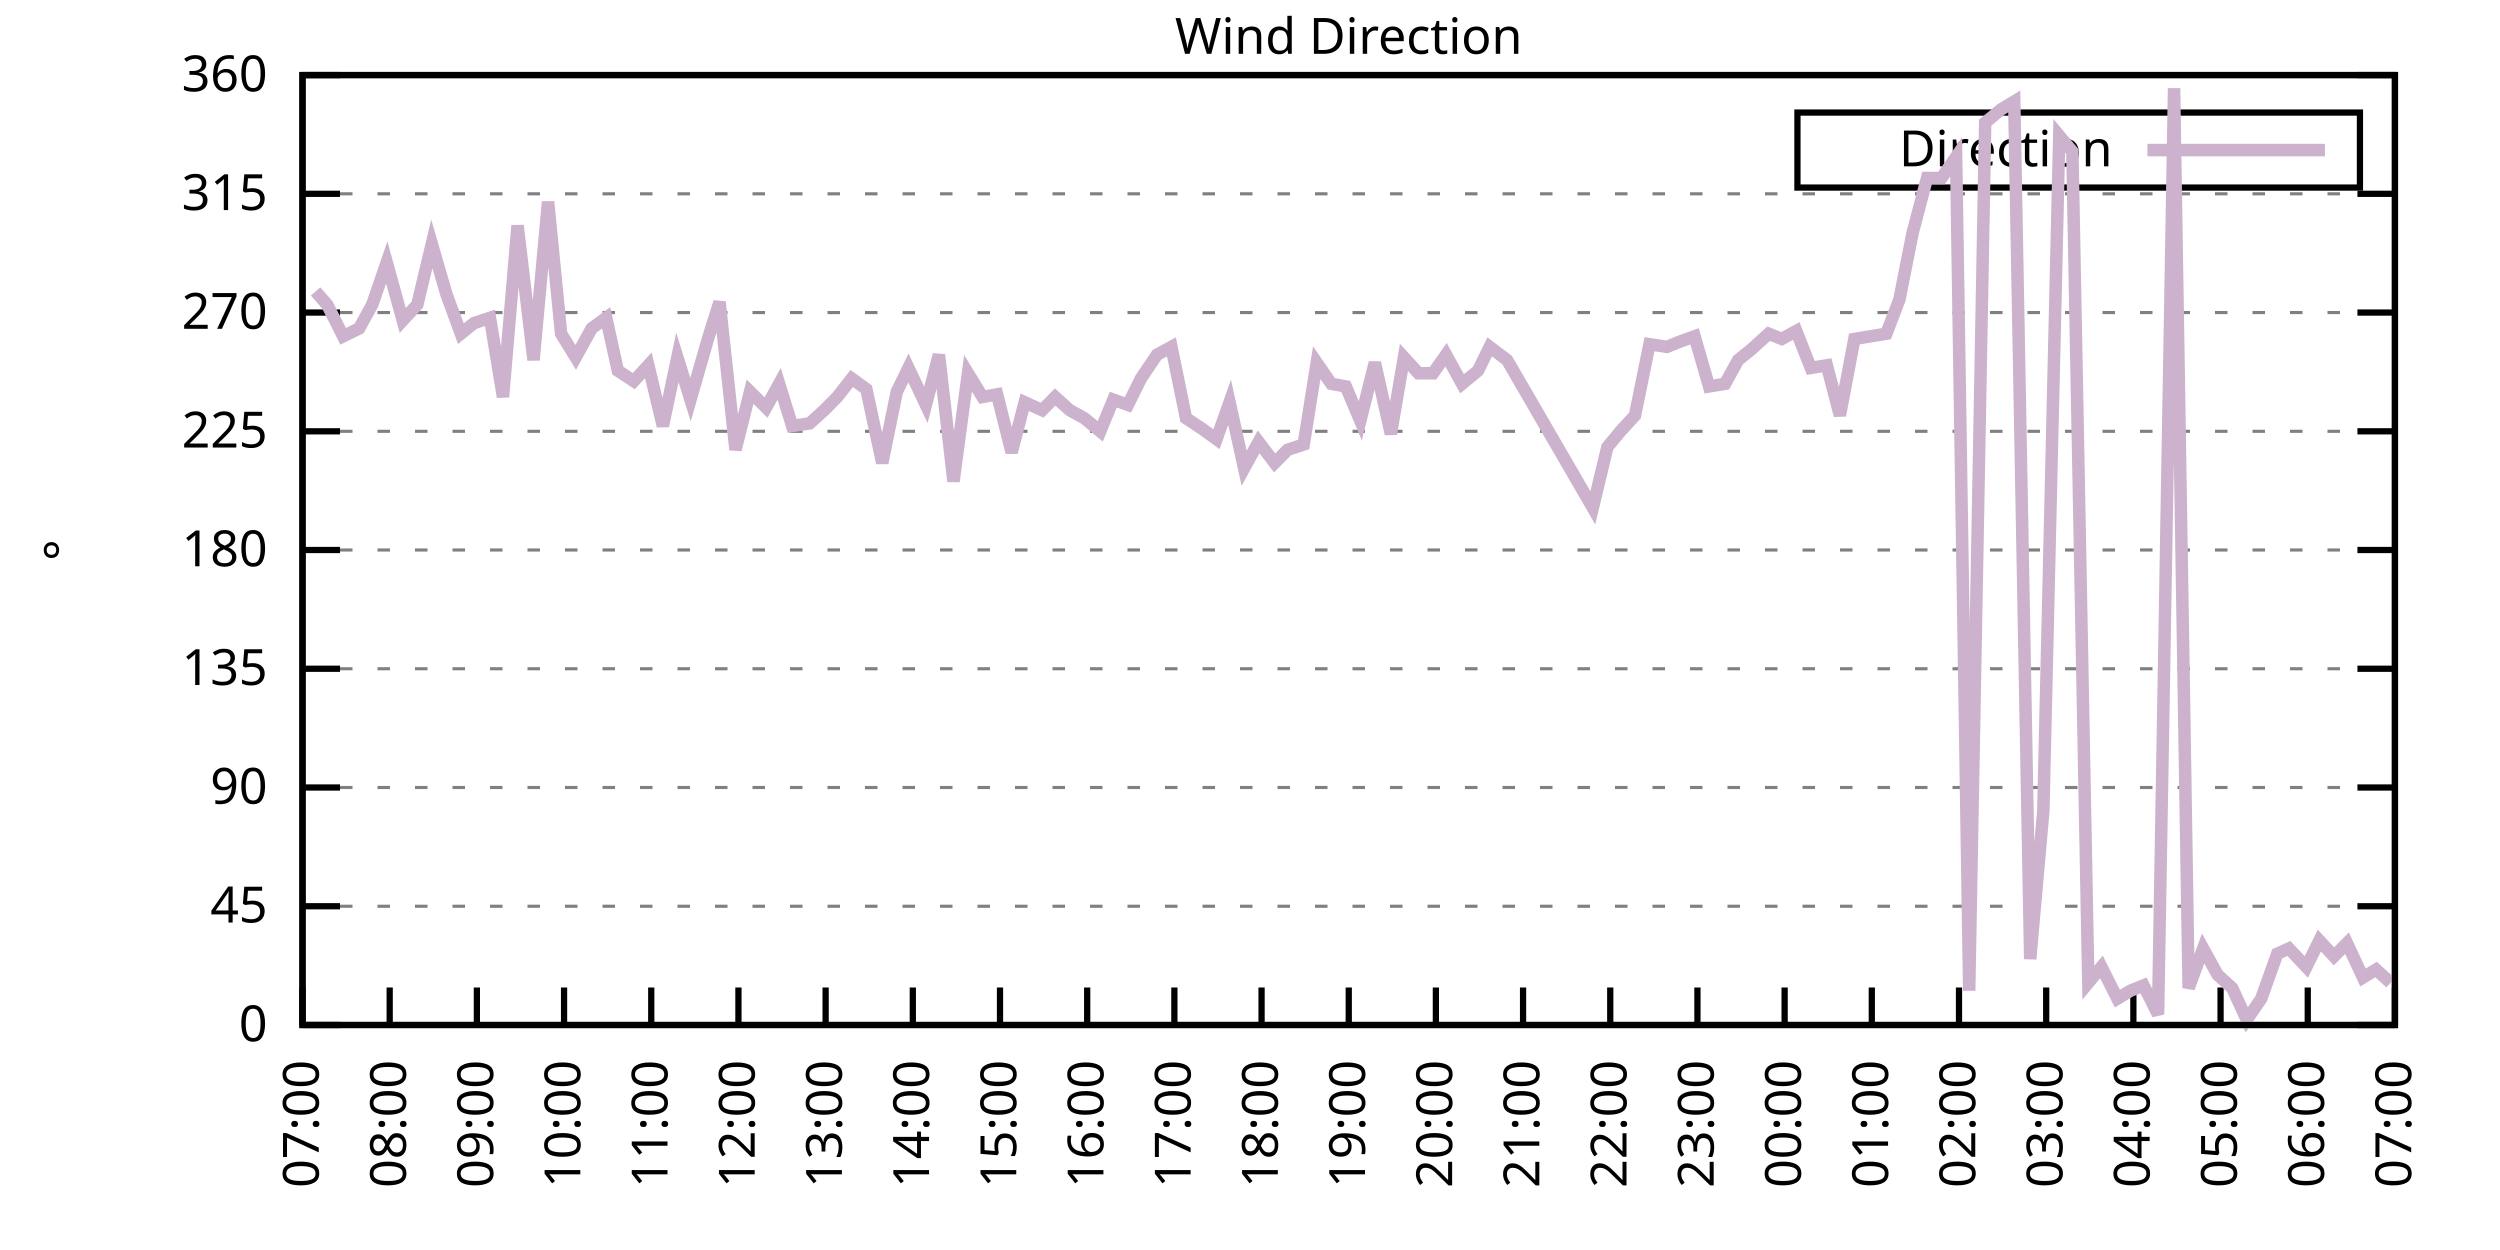
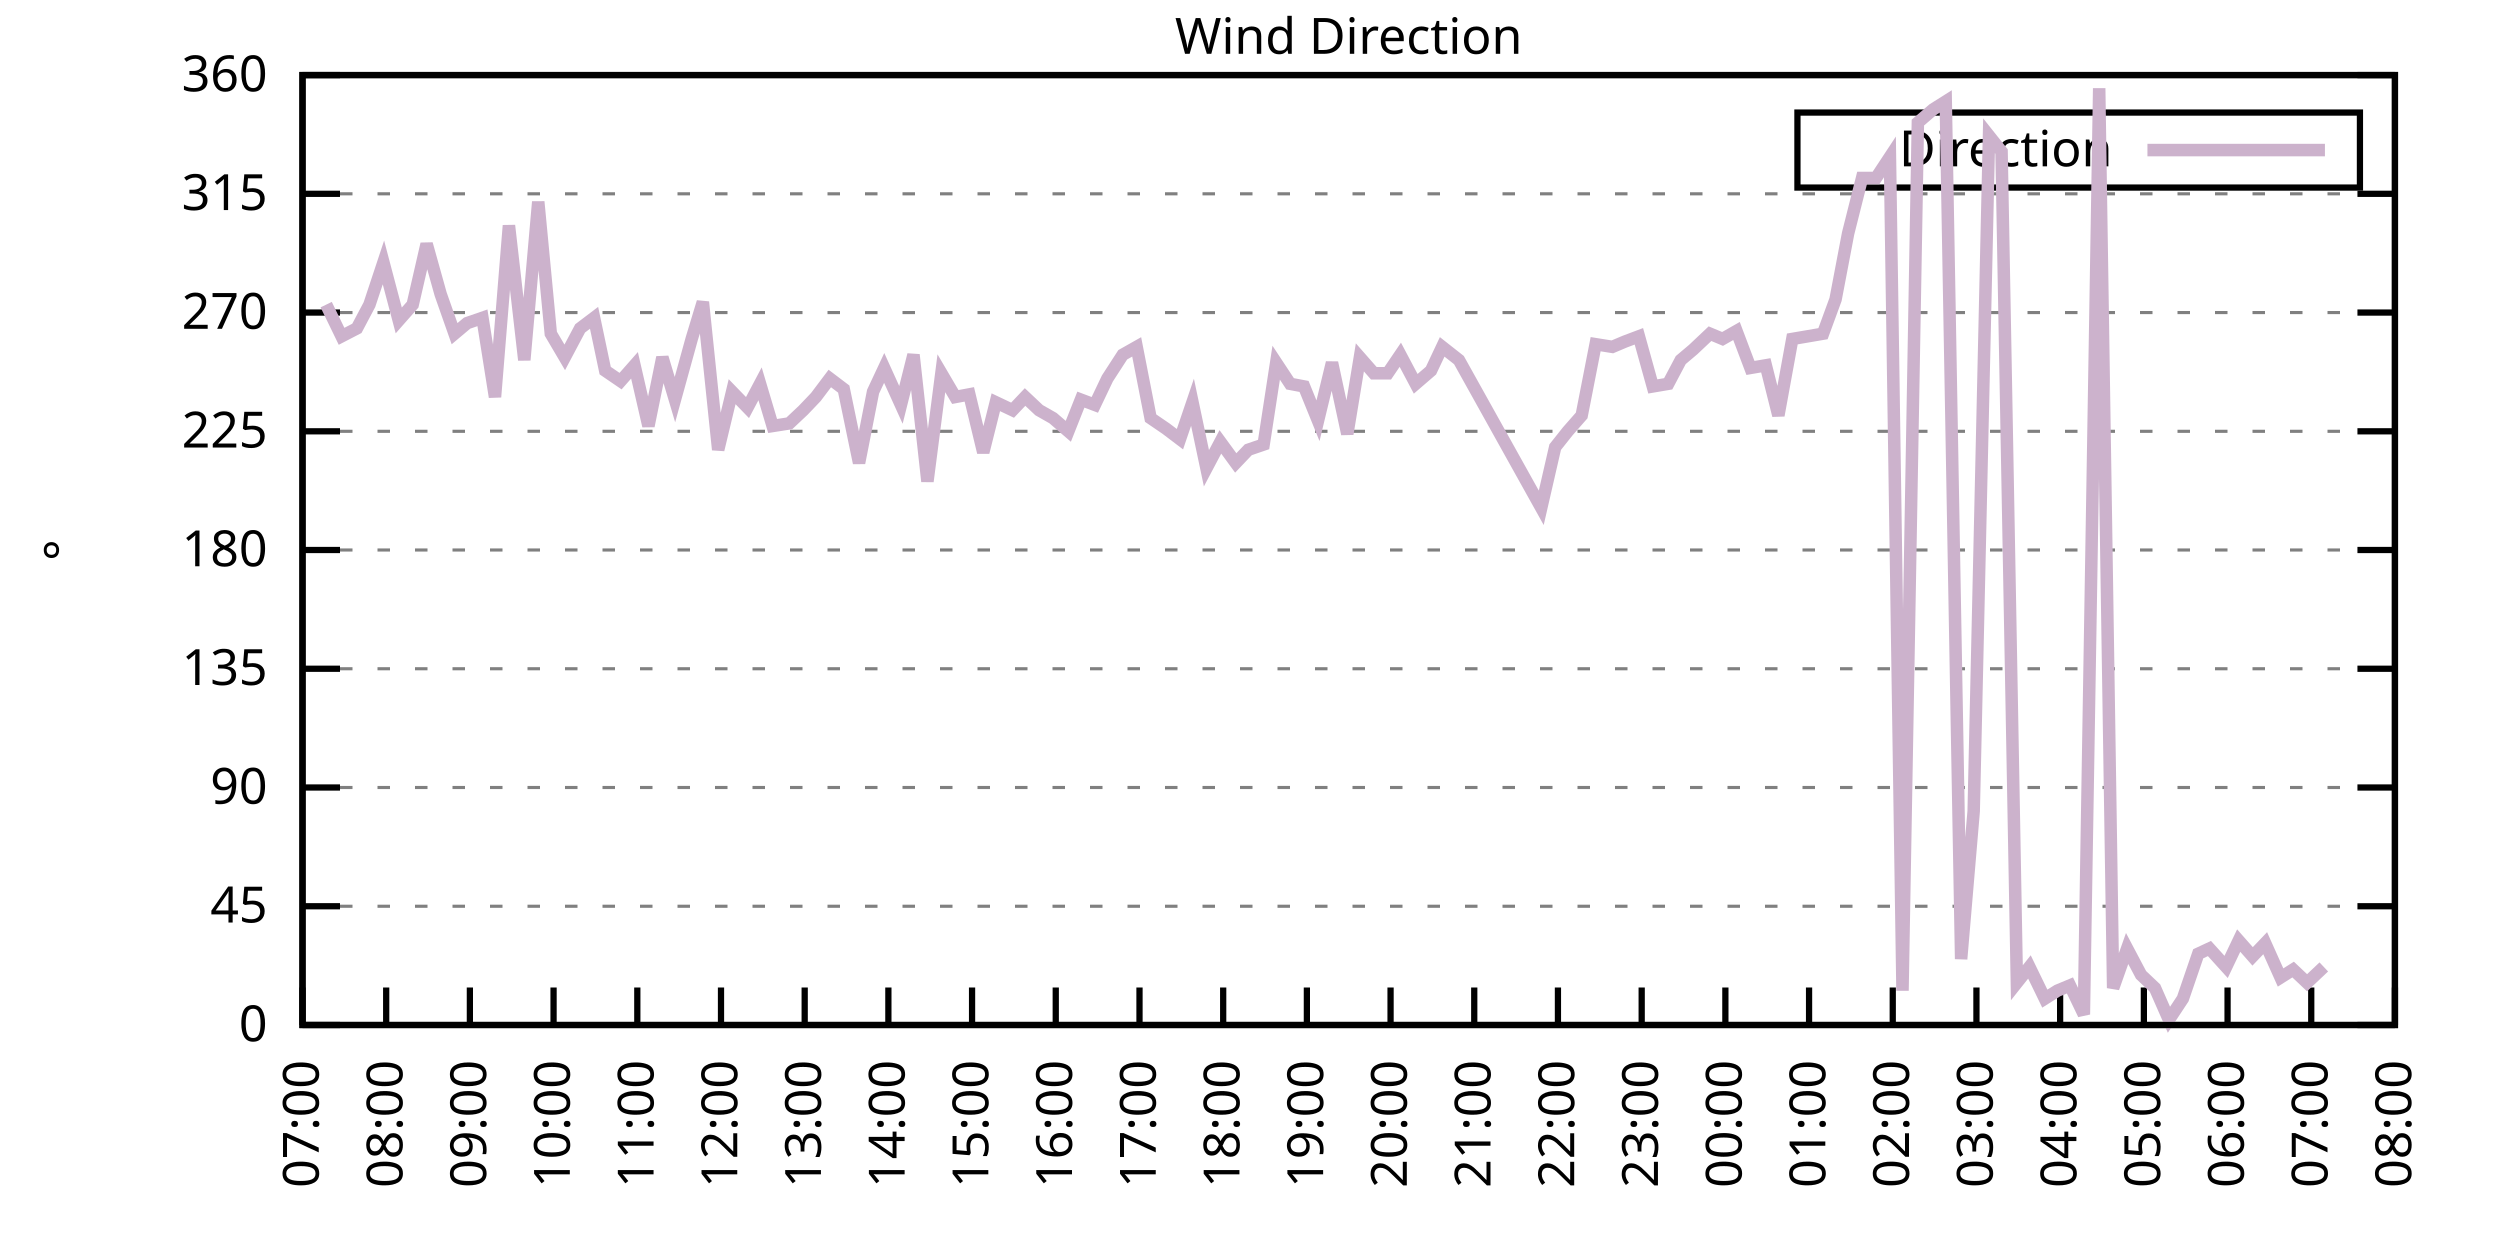
<svg xmlns="http://www.w3.org/2000/svg" xmlns:xlink="http://www.w3.org/1999/xlink" width="400" height="200" viewBox="0 0 400 200">
  <g id="gnuplot_canvas">
    <rect x="0" y="0" width="400" height="200" fill="none" />
    <defs>
      <circle id="gpDot" r="0.5" stroke-width="0.5" stroke="currentColor" />
      <path id="gpPt0" stroke-width="0.333" stroke="currentColor" d="M-1,0 h2 M0,-1 v2" />
      <path id="gpPt1" stroke-width="0.333" stroke="currentColor" d="M-1,-1 L1,1 M1,-1 L-1,1" />
      <path id="gpPt2" stroke-width="0.333" stroke="currentColor" d="M-1,0 L1,0 M0,-1 L0,1 M-1,-1 L1,1 M-1,1 L1,-1" />
      <rect id="gpPt3" stroke-width="0.333" stroke="currentColor" x="-1" y="-1" width="2" height="2" />
      <rect id="gpPt4" stroke-width="0.333" stroke="currentColor" fill="currentColor" x="-1" y="-1" width="2" height="2" />
      <circle id="gpPt5" stroke-width="0.333" stroke="currentColor" cx="0" cy="0" r="1" />
      <use xlink:href="#gpPt5" id="gpPt6" fill="currentColor" stroke="none" />
      <path id="gpPt7" stroke-width="0.333" stroke="currentColor" d="M0,-1.33 L-1.33,0.67 L1.33,0.67 z" />
      <use xlink:href="#gpPt7" id="gpPt8" fill="currentColor" stroke="none" />
      <use xlink:href="#gpPt7" id="gpPt9" stroke="currentColor" transform="rotate(180)" />
      <use xlink:href="#gpPt9" id="gpPt10" fill="currentColor" stroke="none" />
      <use xlink:href="#gpPt3" id="gpPt11" stroke="currentColor" transform="rotate(45)" />
      <use xlink:href="#gpPt11" id="gpPt12" fill="currentColor" stroke="none" />
      <path id="gpPt13" stroke-width="0.333" stroke="currentColor" d="M0,1.330 L1.265,0.411 L0.782,-1.067 L-0.782,-1.076 L-1.265,0.411 z" />
      <use xlink:href="#gpPt13" id="gpPt14" fill="currentColor" stroke="none" />
      <filter id="textbox" filterUnits="objectBoundingBox" x="0" y="0" height="1" width="1">
        <feFlood flood-color="white" flood-opacity="1" result="bgnd" />
        <feComposite in="SourceGraphic" in2="bgnd" operator="atop" />
      </filter>
      <filter id="greybox" filterUnits="objectBoundingBox" x="0" y="0" height="1" width="1">
        <feFlood flood-color="lightgrey" flood-opacity="1" result="grey" />
        <feComposite in="SourceGraphic" in2="grey" operator="atop" />
      </filter>
    </defs>
    <g fill="none" color="white" stroke="currentColor" stroke-width="1.00" stroke-linecap="butt" stroke-linejoin="miter">
</g>
    <g fill="none" color="black" stroke="currentColor" stroke-width="1.00" stroke-linecap="butt" stroke-linejoin="miter">
      <g stroke="none" shape-rendering="crispEdges">
        <polygon fill="rgb(255, 255, 255)" points="48.40,164.00 383.18,164.00 383.18,12.02 48.40,12.02 " />
      </g>
    </g>
    <g fill="none" color="black" stroke="currentColor" stroke-width="1.00" stroke-linecap="butt" stroke-linejoin="miter">
</g>
    <g fill="none" color="black" stroke="black" stroke-width="0.50" stroke-linecap="butt" stroke-linejoin="miter">
</g>
    <g fill="none" color="gray" stroke="currentColor" stroke-width="0.50" stroke-linecap="butt" stroke-linejoin="miter">
      <path stroke="gray" stroke-dasharray="2,4" class="gridline" d="M48.40,164.00 L383.19,164.00  " />
    </g>
    <g fill="none" color="gray" stroke="gray" stroke-width="1.00" stroke-linecap="butt" stroke-linejoin="miter">
</g>
    <g fill="none" color="black" stroke="currentColor" stroke-width="1.00" stroke-linecap="butt" stroke-linejoin="miter">
      <path stroke="black" d="M48.40,164.00 L54.40,164.00 M383.19,164.00 L377.19,164.00  " />
      <g transform="translate(42.80,166.60)" stroke="none" fill="black" font-family="Sans" font-size="8.00" text-anchor="end">
        <text>
          <tspan font-family="Sans"> 0</tspan>
        </text>
      </g>
    </g>
    <g fill="none" color="black" stroke="currentColor" stroke-width="1.00" stroke-linecap="butt" stroke-linejoin="miter">
</g>
    <g fill="none" color="black" stroke="black" stroke-width="0.50" stroke-linecap="butt" stroke-linejoin="miter">
</g>
    <g fill="none" color="gray" stroke="currentColor" stroke-width="0.50" stroke-linecap="butt" stroke-linejoin="miter">
      <path stroke="gray" stroke-dasharray="2,4" class="gridline" d="M48.40,145.00 L383.19,145.00  " />
    </g>
    <g fill="none" color="gray" stroke="gray" stroke-width="1.00" stroke-linecap="butt" stroke-linejoin="miter">
</g>
    <g fill="none" color="black" stroke="currentColor" stroke-width="1.00" stroke-linecap="butt" stroke-linejoin="miter">
      <path stroke="black" d="M48.40,145.00 L54.40,145.00 M383.19,145.00 L377.19,145.00  " />
      <g transform="translate(42.80,147.60)" stroke="none" fill="black" font-family="Sans" font-size="8.00" text-anchor="end">
        <text>
          <tspan font-family="Sans"> 45</tspan>
        </text>
      </g>
    </g>
    <g fill="none" color="black" stroke="currentColor" stroke-width="1.00" stroke-linecap="butt" stroke-linejoin="miter">
</g>
    <g fill="none" color="black" stroke="black" stroke-width="0.50" stroke-linecap="butt" stroke-linejoin="miter">
</g>
    <g fill="none" color="gray" stroke="currentColor" stroke-width="0.50" stroke-linecap="butt" stroke-linejoin="miter">
      <path stroke="gray" stroke-dasharray="2,4" class="gridline" d="M48.40,126.00 L383.19,126.00  " />
    </g>
    <g fill="none" color="gray" stroke="gray" stroke-width="1.00" stroke-linecap="butt" stroke-linejoin="miter">
</g>
    <g fill="none" color="black" stroke="currentColor" stroke-width="1.00" stroke-linecap="butt" stroke-linejoin="miter">
      <path stroke="black" d="M48.40,126.00 L54.40,126.00 M383.19,126.00 L377.19,126.00  " />
      <g transform="translate(42.80,128.60)" stroke="none" fill="black" font-family="Sans" font-size="8.00" text-anchor="end">
        <text>
          <tspan font-family="Sans"> 90</tspan>
        </text>
      </g>
    </g>
    <g fill="none" color="black" stroke="currentColor" stroke-width="1.00" stroke-linecap="butt" stroke-linejoin="miter">
</g>
    <g fill="none" color="black" stroke="black" stroke-width="0.50" stroke-linecap="butt" stroke-linejoin="miter">
</g>
    <g fill="none" color="gray" stroke="currentColor" stroke-width="0.50" stroke-linecap="butt" stroke-linejoin="miter">
      <path stroke="gray" stroke-dasharray="2,4" class="gridline" d="M48.40,107.00 L383.19,107.00  " />
    </g>
    <g fill="none" color="gray" stroke="gray" stroke-width="1.00" stroke-linecap="butt" stroke-linejoin="miter">
</g>
    <g fill="none" color="black" stroke="currentColor" stroke-width="1.00" stroke-linecap="butt" stroke-linejoin="miter">
      <path stroke="black" d="M48.40,107.00 L54.40,107.00 M383.19,107.00 L377.19,107.00  " />
      <g transform="translate(42.80,109.60)" stroke="none" fill="black" font-family="Sans" font-size="8.00" text-anchor="end">
        <text>
          <tspan font-family="Sans"> 135</tspan>
        </text>
      </g>
    </g>
    <g fill="none" color="black" stroke="currentColor" stroke-width="1.00" stroke-linecap="butt" stroke-linejoin="miter">
</g>
    <g fill="none" color="black" stroke="black" stroke-width="0.50" stroke-linecap="butt" stroke-linejoin="miter">
</g>
    <g fill="none" color="gray" stroke="currentColor" stroke-width="0.50" stroke-linecap="butt" stroke-linejoin="miter">
      <path stroke="gray" stroke-dasharray="2,4" class="gridline" d="M48.40,88.00 L383.19,88.00  " />
    </g>
    <g fill="none" color="gray" stroke="gray" stroke-width="1.00" stroke-linecap="butt" stroke-linejoin="miter">
</g>
    <g fill="none" color="black" stroke="currentColor" stroke-width="1.00" stroke-linecap="butt" stroke-linejoin="miter">
      <path stroke="black" d="M48.40,88.00 L54.40,88.00 M383.19,88.00 L377.19,88.00  " />
      <g transform="translate(42.80,90.60)" stroke="none" fill="black" font-family="Sans" font-size="8.00" text-anchor="end">
        <text>
          <tspan font-family="Sans"> 180</tspan>
        </text>
      </g>
    </g>
    <g fill="none" color="black" stroke="currentColor" stroke-width="1.00" stroke-linecap="butt" stroke-linejoin="miter">
</g>
    <g fill="none" color="black" stroke="black" stroke-width="0.50" stroke-linecap="butt" stroke-linejoin="miter">
</g>
    <g fill="none" color="gray" stroke="currentColor" stroke-width="0.50" stroke-linecap="butt" stroke-linejoin="miter">
      <path stroke="gray" stroke-dasharray="2,4" class="gridline" d="M48.40,69.01 L383.19,69.01  " />
    </g>
    <g fill="none" color="gray" stroke="gray" stroke-width="1.00" stroke-linecap="butt" stroke-linejoin="miter">
</g>
    <g fill="none" color="black" stroke="currentColor" stroke-width="1.00" stroke-linecap="butt" stroke-linejoin="miter">
      <path stroke="black" d="M48.40,69.01 L54.40,69.01 M383.19,69.01 L377.19,69.01  " />
      <g transform="translate(42.80,71.61)" stroke="none" fill="black" font-family="Sans" font-size="8.00" text-anchor="end">
        <text>
          <tspan font-family="Sans"> 225</tspan>
        </text>
      </g>
    </g>
    <g fill="none" color="black" stroke="currentColor" stroke-width="1.00" stroke-linecap="butt" stroke-linejoin="miter">
</g>
    <g fill="none" color="black" stroke="black" stroke-width="0.50" stroke-linecap="butt" stroke-linejoin="miter">
</g>
    <g fill="none" color="gray" stroke="currentColor" stroke-width="0.50" stroke-linecap="butt" stroke-linejoin="miter">
      <path stroke="gray" stroke-dasharray="2,4" class="gridline" d="M48.40,50.01 L383.19,50.01  " />
    </g>
    <g fill="none" color="gray" stroke="gray" stroke-width="1.00" stroke-linecap="butt" stroke-linejoin="miter">
</g>
    <g fill="none" color="black" stroke="currentColor" stroke-width="1.00" stroke-linecap="butt" stroke-linejoin="miter">
      <path stroke="black" d="M48.40,50.01 L54.40,50.01 M383.19,50.01 L377.19,50.01  " />
      <g transform="translate(42.80,52.61)" stroke="none" fill="black" font-family="Sans" font-size="8.00" text-anchor="end">
        <text>
          <tspan font-family="Sans"> 270</tspan>
        </text>
      </g>
    </g>
    <g fill="none" color="black" stroke="currentColor" stroke-width="1.00" stroke-linecap="butt" stroke-linejoin="miter">
</g>
    <g fill="none" color="black" stroke="black" stroke-width="0.50" stroke-linecap="butt" stroke-linejoin="miter">
</g>
    <g fill="none" color="gray" stroke="currentColor" stroke-width="0.50" stroke-linecap="butt" stroke-linejoin="miter">
      <path stroke="gray" stroke-dasharray="2,4" class="gridline" d="M48.40,31.01 L383.19,31.01  " />
    </g>
    <g fill="none" color="gray" stroke="gray" stroke-width="1.00" stroke-linecap="butt" stroke-linejoin="miter">
</g>
    <g fill="none" color="black" stroke="currentColor" stroke-width="1.00" stroke-linecap="butt" stroke-linejoin="miter">
      <path stroke="black" d="M48.40,31.01 L54.40,31.01 M383.19,31.01 L377.19,31.01  " />
      <g transform="translate(42.80,33.61)" stroke="none" fill="black" font-family="Sans" font-size="8.00" text-anchor="end">
        <text>
          <tspan font-family="Sans"> 315</tspan>
        </text>
      </g>
    </g>
    <g fill="none" color="black" stroke="currentColor" stroke-width="1.00" stroke-linecap="butt" stroke-linejoin="miter">
</g>
    <g fill="none" color="black" stroke="black" stroke-width="0.50" stroke-linecap="butt" stroke-linejoin="miter">
</g>
    <g fill="none" color="gray" stroke="currentColor" stroke-width="0.50" stroke-linecap="butt" stroke-linejoin="miter">
      <path stroke="gray" stroke-dasharray="2,4" class="gridline" d="M48.40,12.01 L383.19,12.01  " />
    </g>
    <g fill="none" color="gray" stroke="gray" stroke-width="1.00" stroke-linecap="butt" stroke-linejoin="miter">
</g>
    <g fill="none" color="black" stroke="currentColor" stroke-width="1.00" stroke-linecap="butt" stroke-linejoin="miter">
      <path stroke="black" d="M48.40,12.01 L54.40,12.01 M383.19,12.01 L377.19,12.01  " />
      <g transform="translate(42.80,14.61)" stroke="none" fill="black" font-family="Sans" font-size="8.00" text-anchor="end">
        <text>
          <tspan font-family="Sans"> 360</tspan>
        </text>
      </g>
    </g>
    <g fill="none" color="black" stroke="currentColor" stroke-width="1.00" stroke-linecap="butt" stroke-linejoin="miter">
      <path stroke="black" d="M48.40,164.00 L48.40,158.00  " />
      <g transform="translate(51.00,169.60) rotate(270.00)" stroke="none" fill="black" font-family="Sans" font-size="8.00" text-anchor="end">
        <text>
          <tspan font-family="Sans">07:00</tspan>
        </text>
      </g>
    </g>
    <g fill="none" color="black" stroke="currentColor" stroke-width="1.00" stroke-linecap="butt" stroke-linejoin="miter">
-       <path stroke="black" d="M62.35,164.00 L62.35,158.00  " />
-       <g transform="translate(64.95,169.60) rotate(270.00)" stroke="none" fill="black" font-family="Sans" font-size="8.00" text-anchor="end">
+       <path stroke="black" d="M61.79,164.00 L61.79,158.00  " />
+       <g transform="translate(64.39,169.60) rotate(270.00)" stroke="none" fill="black" font-family="Sans" font-size="8.00" text-anchor="end">
        <text>
          <tspan font-family="Sans">08:00</tspan>
        </text>
      </g>
    </g>
    <g fill="none" color="black" stroke="currentColor" stroke-width="1.00" stroke-linecap="butt" stroke-linejoin="miter">
-       <path stroke="black" d="M76.30,164.00 L76.30,158.00  " />
-       <g transform="translate(78.90,169.60) rotate(270.00)" stroke="none" fill="black" font-family="Sans" font-size="8.00" text-anchor="end">
+       <path stroke="black" d="M75.18,164.00 L75.18,158.00  " />
+       <g transform="translate(77.78,169.60) rotate(270.00)" stroke="none" fill="black" font-family="Sans" font-size="8.00" text-anchor="end">
        <text>
          <tspan font-family="Sans">09:00</tspan>
        </text>
      </g>
    </g>
    <g fill="none" color="black" stroke="currentColor" stroke-width="1.00" stroke-linecap="butt" stroke-linejoin="miter">
-       <path stroke="black" d="M90.25,164.00 L90.25,158.00  " />
-       <g transform="translate(92.85,169.60) rotate(270.00)" stroke="none" fill="black" font-family="Sans" font-size="8.00" text-anchor="end">
+       <path stroke="black" d="M88.57,164.00 L88.57,158.00  " />
+       <g transform="translate(91.17,169.60) rotate(270.00)" stroke="none" fill="black" font-family="Sans" font-size="8.00" text-anchor="end">
        <text>
          <tspan font-family="Sans">10:00</tspan>
        </text>
      </g>
    </g>
    <g fill="none" color="black" stroke="currentColor" stroke-width="1.00" stroke-linecap="butt" stroke-linejoin="miter">
-       <path stroke="black" d="M104.20,164.00 L104.20,158.00  " />
-       <g transform="translate(106.80,169.60) rotate(270.00)" stroke="none" fill="black" font-family="Sans" font-size="8.00" text-anchor="end">
+       <path stroke="black" d="M101.97,164.00 L101.97,158.00  " />
+       <g transform="translate(104.57,169.60) rotate(270.00)" stroke="none" fill="black" font-family="Sans" font-size="8.00" text-anchor="end">
        <text>
          <tspan font-family="Sans">11:00</tspan>
        </text>
      </g>
    </g>
    <g fill="none" color="black" stroke="currentColor" stroke-width="1.00" stroke-linecap="butt" stroke-linejoin="miter">
-       <path stroke="black" d="M118.15,164.00 L118.15,158.00  " />
-       <g transform="translate(120.75,169.60) rotate(270.00)" stroke="none" fill="black" font-family="Sans" font-size="8.00" text-anchor="end">
+       <path stroke="black" d="M115.36,164.00 L115.36,158.00  " />
+       <g transform="translate(117.96,169.60) rotate(270.00)" stroke="none" fill="black" font-family="Sans" font-size="8.00" text-anchor="end">
        <text>
          <tspan font-family="Sans">12:00</tspan>
        </text>
      </g>
    </g>
    <g fill="none" color="black" stroke="currentColor" stroke-width="1.00" stroke-linecap="butt" stroke-linejoin="miter">
-       <path stroke="black" d="M132.10,164.00 L132.10,158.00  " />
-       <g transform="translate(134.70,169.60) rotate(270.00)" stroke="none" fill="black" font-family="Sans" font-size="8.00" text-anchor="end">
+       <path stroke="black" d="M128.75,164.00 L128.75,158.00  " />
+       <g transform="translate(131.35,169.60) rotate(270.00)" stroke="none" fill="black" font-family="Sans" font-size="8.00" text-anchor="end">
        <text>
          <tspan font-family="Sans">13:00</tspan>
        </text>
      </g>
    </g>
    <g fill="none" color="black" stroke="currentColor" stroke-width="1.00" stroke-linecap="butt" stroke-linejoin="miter">
-       <path stroke="black" d="M146.05,164.00 L146.05,158.00  " />
-       <g transform="translate(148.65,169.60) rotate(270.00)" stroke="none" fill="black" font-family="Sans" font-size="8.00" text-anchor="end">
+       <path stroke="black" d="M142.14,164.00 L142.14,158.00  " />
+       <g transform="translate(144.74,169.60) rotate(270.00)" stroke="none" fill="black" font-family="Sans" font-size="8.00" text-anchor="end">
        <text>
          <tspan font-family="Sans">14:00</tspan>
        </text>
      </g>
    </g>
    <g fill="none" color="black" stroke="currentColor" stroke-width="1.00" stroke-linecap="butt" stroke-linejoin="miter">
-       <path stroke="black" d="M160.00,164.00 L160.00,158.00  " />
-       <g transform="translate(162.60,169.60) rotate(270.00)" stroke="none" fill="black" font-family="Sans" font-size="8.00" text-anchor="end">
+       <path stroke="black" d="M155.53,164.00 L155.53,158.00  " />
+       <g transform="translate(158.13,169.60) rotate(270.00)" stroke="none" fill="black" font-family="Sans" font-size="8.00" text-anchor="end">
        <text>
          <tspan font-family="Sans">15:00</tspan>
        </text>
      </g>
    </g>
    <g fill="none" color="black" stroke="currentColor" stroke-width="1.00" stroke-linecap="butt" stroke-linejoin="miter">
-       <path stroke="black" d="M173.95,164.00 L173.95,158.00  " />
-       <g transform="translate(176.55,169.60) rotate(270.00)" stroke="none" fill="black" font-family="Sans" font-size="8.00" text-anchor="end">
+       <path stroke="black" d="M168.92,164.00 L168.92,158.00  " />
+       <g transform="translate(171.52,169.60) rotate(270.00)" stroke="none" fill="black" font-family="Sans" font-size="8.00" text-anchor="end">
        <text>
          <tspan font-family="Sans">16:00</tspan>
        </text>
      </g>
    </g>
    <g fill="none" color="black" stroke="currentColor" stroke-width="1.00" stroke-linecap="butt" stroke-linejoin="miter">
-       <path stroke="black" d="M187.90,164.00 L187.90,158.00  " />
-       <g transform="translate(190.50,169.60) rotate(270.00)" stroke="none" fill="black" font-family="Sans" font-size="8.00" text-anchor="end">
+       <path stroke="black" d="M182.32,164.00 L182.32,158.00  " />
+       <g transform="translate(184.92,169.60) rotate(270.00)" stroke="none" fill="black" font-family="Sans" font-size="8.00" text-anchor="end">
        <text>
          <tspan font-family="Sans">17:00</tspan>
        </text>
      </g>
    </g>
    <g fill="none" color="black" stroke="currentColor" stroke-width="1.00" stroke-linecap="butt" stroke-linejoin="miter">
-       <path stroke="black" d="M201.85,164.00 L201.85,158.00  " />
-       <g transform="translate(204.45,169.60) rotate(270.00)" stroke="none" fill="black" font-family="Sans" font-size="8.00" text-anchor="end">
+       <path stroke="black" d="M195.71,164.00 L195.71,158.00  " />
+       <g transform="translate(198.31,169.60) rotate(270.00)" stroke="none" fill="black" font-family="Sans" font-size="8.00" text-anchor="end">
        <text>
          <tspan font-family="Sans">18:00</tspan>
        </text>
      </g>
    </g>
    <g fill="none" color="black" stroke="currentColor" stroke-width="1.00" stroke-linecap="butt" stroke-linejoin="miter">
-       <path stroke="black" d="M215.80,164.00 L215.80,158.00  " />
-       <g transform="translate(218.40,169.60) rotate(270.00)" stroke="none" fill="black" font-family="Sans" font-size="8.00" text-anchor="end">
+       <path stroke="black" d="M209.10,164.00 L209.10,158.00  " />
+       <g transform="translate(211.70,169.60) rotate(270.00)" stroke="none" fill="black" font-family="Sans" font-size="8.00" text-anchor="end">
        <text>
          <tspan font-family="Sans">19:00</tspan>
        </text>
      </g>
    </g>
    <g fill="none" color="black" stroke="currentColor" stroke-width="1.00" stroke-linecap="butt" stroke-linejoin="miter">
-       <path stroke="black" d="M229.74,164.00 L229.74,158.00  " />
-       <g transform="translate(232.34,169.60) rotate(270.00)" stroke="none" fill="black" font-family="Sans" font-size="8.00" text-anchor="end">
+       <path stroke="black" d="M222.49,164.00 L222.49,158.00  " />
+       <g transform="translate(225.09,169.60) rotate(270.00)" stroke="none" fill="black" font-family="Sans" font-size="8.00" text-anchor="end">
        <text>
          <tspan font-family="Sans">20:00</tspan>
        </text>
      </g>
    </g>
    <g fill="none" color="black" stroke="currentColor" stroke-width="1.00" stroke-linecap="butt" stroke-linejoin="miter">
-       <path stroke="black" d="M243.69,164.00 L243.69,158.00  " />
-       <g transform="translate(246.29,169.60) rotate(270.00)" stroke="none" fill="black" font-family="Sans" font-size="8.00" text-anchor="end">
+       <path stroke="black" d="M235.88,164.00 L235.88,158.00  " />
+       <g transform="translate(238.48,169.60) rotate(270.00)" stroke="none" fill="black" font-family="Sans" font-size="8.00" text-anchor="end">
        <text>
          <tspan font-family="Sans">21:00</tspan>
        </text>
      </g>
    </g>
    <g fill="none" color="black" stroke="currentColor" stroke-width="1.00" stroke-linecap="butt" stroke-linejoin="miter">
-       <path stroke="black" d="M257.64,164.00 L257.64,158.00  " />
-       <g transform="translate(260.24,169.60) rotate(270.00)" stroke="none" fill="black" font-family="Sans" font-size="8.00" text-anchor="end">
+       <path stroke="black" d="M249.27,164.00 L249.27,158.00  " />
+       <g transform="translate(251.87,169.60) rotate(270.00)" stroke="none" fill="black" font-family="Sans" font-size="8.00" text-anchor="end">
        <text>
          <tspan font-family="Sans">22:00</tspan>
        </text>
      </g>
    </g>
    <g fill="none" color="black" stroke="currentColor" stroke-width="1.00" stroke-linecap="butt" stroke-linejoin="miter">
-       <path stroke="black" d="M271.59,164.00 L271.59,158.00  " />
-       <g transform="translate(274.19,169.60) rotate(270.00)" stroke="none" fill="black" font-family="Sans" font-size="8.00" text-anchor="end">
+       <path stroke="black" d="M262.67,164.00 L262.67,158.00  " />
+       <g transform="translate(265.27,169.60) rotate(270.00)" stroke="none" fill="black" font-family="Sans" font-size="8.00" text-anchor="end">
        <text>
          <tspan font-family="Sans">23:00</tspan>
        </text>
      </g>
    </g>
    <g fill="none" color="black" stroke="currentColor" stroke-width="1.00" stroke-linecap="butt" stroke-linejoin="miter">
-       <path stroke="black" d="M285.54,164.00 L285.54,158.00  " />
-       <g transform="translate(288.14,169.60) rotate(270.00)" stroke="none" fill="black" font-family="Sans" font-size="8.00" text-anchor="end">
+       <path stroke="black" d="M276.06,164.00 L276.06,158.00  " />
+       <g transform="translate(278.66,169.60) rotate(270.00)" stroke="none" fill="black" font-family="Sans" font-size="8.00" text-anchor="end">
        <text>
          <tspan font-family="Sans">00:00</tspan>
        </text>
      </g>
    </g>
    <g fill="none" color="black" stroke="currentColor" stroke-width="1.00" stroke-linecap="butt" stroke-linejoin="miter">
-       <path stroke="black" d="M299.49,164.00 L299.49,158.00  " />
-       <g transform="translate(302.09,169.60) rotate(270.00)" stroke="none" fill="black" font-family="Sans" font-size="8.00" text-anchor="end">
+       <path stroke="black" d="M289.45,164.00 L289.45,158.00  " />
+       <g transform="translate(292.05,169.60) rotate(270.00)" stroke="none" fill="black" font-family="Sans" font-size="8.00" text-anchor="end">
        <text>
          <tspan font-family="Sans">01:00</tspan>
        </text>
      </g>
    </g>
    <g fill="none" color="black" stroke="currentColor" stroke-width="1.00" stroke-linecap="butt" stroke-linejoin="miter">
-       <path stroke="black" d="M313.44,164.00 L313.44,158.00  " />
-       <g transform="translate(316.04,169.60) rotate(270.00)" stroke="none" fill="black" font-family="Sans" font-size="8.00" text-anchor="end">
+       <path stroke="black" d="M302.84,164.00 L302.84,158.00  " />
+       <g transform="translate(305.44,169.60) rotate(270.00)" stroke="none" fill="black" font-family="Sans" font-size="8.00" text-anchor="end">
        <text>
          <tspan font-family="Sans">02:00</tspan>
        </text>
      </g>
    </g>
    <g fill="none" color="black" stroke="currentColor" stroke-width="1.00" stroke-linecap="butt" stroke-linejoin="miter">
-       <path stroke="black" d="M327.39,164.00 L327.39,158.00  " />
-       <g transform="translate(329.99,169.60) rotate(270.00)" stroke="none" fill="black" font-family="Sans" font-size="8.00" text-anchor="end">
+       <path stroke="black" d="M316.23,164.00 L316.23,158.00  " />
+       <g transform="translate(318.83,169.60) rotate(270.00)" stroke="none" fill="black" font-family="Sans" font-size="8.00" text-anchor="end">
        <text>
          <tspan font-family="Sans">03:00</tspan>
        </text>
      </g>
    </g>
    <g fill="none" color="black" stroke="currentColor" stroke-width="1.00" stroke-linecap="butt" stroke-linejoin="miter">
-       <path stroke="black" d="M341.34,164.00 L341.34,158.00  " />
-       <g transform="translate(343.94,169.60) rotate(270.00)" stroke="none" fill="black" font-family="Sans" font-size="8.00" text-anchor="end">
+       <path stroke="black" d="M329.62,164.00 L329.62,158.00  " />
+       <g transform="translate(332.22,169.60) rotate(270.00)" stroke="none" fill="black" font-family="Sans" font-size="8.00" text-anchor="end">
        <text>
          <tspan font-family="Sans">04:00</tspan>
        </text>
      </g>
    </g>
    <g fill="none" color="black" stroke="currentColor" stroke-width="1.00" stroke-linecap="butt" stroke-linejoin="miter">
-       <path stroke="black" d="M355.29,164.00 L355.29,158.00  " />
-       <g transform="translate(357.89,169.60) rotate(270.00)" stroke="none" fill="black" font-family="Sans" font-size="8.00" text-anchor="end">
+       <path stroke="black" d="M343.02,164.00 L343.02,158.00  " />
+       <g transform="translate(345.62,169.60) rotate(270.00)" stroke="none" fill="black" font-family="Sans" font-size="8.00" text-anchor="end">
        <text>
          <tspan font-family="Sans">05:00</tspan>
        </text>
      </g>
    </g>
    <g fill="none" color="black" stroke="currentColor" stroke-width="1.00" stroke-linecap="butt" stroke-linejoin="miter">
-       <path stroke="black" d="M369.24,164.00 L369.24,158.00  " />
-       <g transform="translate(371.84,169.60) rotate(270.00)" stroke="none" fill="black" font-family="Sans" font-size="8.00" text-anchor="end">
+       <path stroke="black" d="M356.41,164.00 L356.41,158.00  " />
+       <g transform="translate(359.01,169.60) rotate(270.00)" stroke="none" fill="black" font-family="Sans" font-size="8.00" text-anchor="end">
        <text>
          <tspan font-family="Sans">06:00</tspan>
+         </text>
+       </g>
+     </g>
+     <g fill="none" color="black" stroke="currentColor" stroke-width="1.00" stroke-linecap="butt" stroke-linejoin="miter">
+       <path stroke="black" d="M369.80,164.00 L369.80,158.00  " />
+       <g transform="translate(372.40,169.60) rotate(270.00)" stroke="none" fill="black" font-family="Sans" font-size="8.00" text-anchor="end">
+         <text>
+           <tspan font-family="Sans">07:00</tspan>
        </text>
      </g>
    </g>
    <g fill="none" color="black" stroke="currentColor" stroke-width="1.00" stroke-linecap="butt" stroke-linejoin="miter">
      <path stroke="black" d="M383.19,164.00 L383.19,158.00  " />
      <g transform="translate(385.79,169.60) rotate(270.00)" stroke="none" fill="black" font-family="Sans" font-size="8.00" text-anchor="end">
        <text>
-           <tspan font-family="Sans">07:00</tspan>
+           <tspan font-family="Sans">08:00</tspan>
        </text>
      </g>
    </g>
    <g fill="none" color="black" stroke="currentColor" stroke-width="1.00" stroke-linecap="butt" stroke-linejoin="miter">
</g>
    <g fill="none" color="black" stroke="currentColor" stroke-width="1.00" stroke-linecap="butt" stroke-linejoin="miter">
      <path stroke="black" d="M48.40,12.01 L48.40,164.00 L383.19,164.00 L383.19,12.01 L48.40,12.01 Z  " />
    </g>
    <g fill="none" color="black" stroke="currentColor" stroke-width="1.00" stroke-linecap="butt" stroke-linejoin="miter">
</g>
    <g fill="none" color="black" stroke="currentColor" stroke-width="1.00" stroke-linecap="butt" stroke-linejoin="miter">
      <path stroke="black" d="M287.59,30.01 L287.59,18.01 L377.59,18.01 L377.59,30.01 L287.59,30.01 Z  " />
    </g>
    <g id="Wind_direction_plot_1">
      <g fill="none" color="white" stroke="black" stroke-width="2.00" stroke-linecap="butt" stroke-linejoin="miter">
</g>
      <g fill="none" color="black" stroke="currentColor" stroke-width="2.00" stroke-linecap="butt" stroke-linejoin="miter">
        <g transform="translate(337.99,26.61)" stroke="none" fill="black" font-family="Sans" font-size="8.00" text-anchor="end">
          <text>
            <tspan font-family="Sans">Direction</tspan>
          </text>
        </g>
      </g>
      <g fill="none" color="black" stroke="currentColor" stroke-width="2.00" stroke-linecap="butt" stroke-linejoin="miter">
-         <path stroke="rgb(204, 178, 204)" d="M343.59,24.01 L371.99,24.01 M50.49,46.63 L52.35,48.74 L54.91,53.81 L57.47,52.54 L59.56,48.74 L61.88,41.99   L64.44,51.27 L66.77,48.74 L69.09,39.03 L71.42,47.05 L73.74,53.39 L75.83,51.70 L78.39,50.85 L80.48,63.52   L82.81,36.08 L85.37,57.61 L87.69,32.28 L89.78,53.39 L92.11,57.18 L94.67,52.54 L96.99,50.85 L98.85,59.30   L101.41,60.98 L103.73,58.45 L106.06,68.16 L108.38,57.18 L110.48,63.94 L113.27,54.23 L115.13,48.32 L117.68,71.96   L120.01,62.67 L122.57,65.21 L124.66,61.41 L126.75,68.16 L129.54,67.74 L131.87,65.63 L133.96,63.52 L136.28,60.56   L138.61,62.25 L141.16,74.07 L143.49,62.67 L145.35,58.87 L148.14,64.78 L150.23,56.76 L152.56,77.03 L154.88,59.72   L157.21,63.52 L159.53,63.10 L161.86,72.38 L163.95,64.36 L166.74,65.63 L168.83,63.52 L171.16,65.63 L173.48,66.90   L176.04,69.01 L178.13,63.94 L180.46,64.78 L182.55,60.56 L185.11,56.76 L187.43,55.50 L189.76,66.90 L192.31,68.58   L194.64,70.27 L196.73,64.36 L199.06,74.92 L201.38,70.70 L203.94,74.07 L206.03,71.96 L208.59,71.12 L210.68,58.03   L213.01,61.41 L215.33,61.83 L217.65,67.32 L219.98,58.03 L222.54,69.43 L224.63,57.18 L226.95,59.72 L229.28,59.72   L231.37,56.76 L233.93,61.41 L236.49,59.30 L238.35,55.50 L241.14,57.61 L254.85,81.25 L257.18,71.54 L259.27,69.01   L261.60,66.47 L263.92,55.07 L266.71,55.50 L268.80,54.65 L271.13,53.81 L273.45,61.83 L276.01,61.41 L278.10,57.61   L280.20,55.92 L282.99,53.39 L285.08,54.23 L287.40,52.96 L289.73,58.87 L292.29,58.45 L294.38,66.47 L296.70,54.23   L299.26,53.81 L301.82,53.39 L303.91,47.90 L306.00,37.34 L308.33,28.48 L310.65,28.48 L312.98,25.10 L315.07,158.51   L317.63,19.61 L320.18,17.50 L322.28,16.23 L324.83,153.45 L326.93,129.80 L329.48,21.72 L331.58,24.25 L334.13,157.24   L336.23,154.71 L338.78,159.78 L340.88,158.51 L342.97,157.67 L345.29,162.31 L347.85,14.12 L350.18,158.09 L352.50,151.76   L354.83,155.98 L357.15,158.09 L359.48,163.16 L361.80,159.78 L364.36,152.60 L366.22,151.76 L369.01,154.71 L371.10,150.49   L373.43,153.02 L375.52,150.91 L378.08,156.40 L380.17,155.13 L382.49,157.24  " />
+         <path stroke="rgb(204, 178, 204)" d="M343.59,24.01 L371.99,24.01 M52.19,48.74 L54.65,53.81 L57.10,52.54 L59.11,48.74 L61.35,41.99 L63.80,51.27   L66.03,48.74 L68.26,39.03 L70.50,47.05 L72.73,53.39 L74.74,51.70 L77.19,50.85 L79.20,63.52 L81.43,36.08   L83.89,57.61 L86.12,32.28 L88.13,53.39 L90.36,57.18 L92.82,52.54 L95.05,50.85 L96.83,59.30 L99.29,60.98   L101.52,58.45 L103.75,68.16 L105.98,57.18 L107.99,63.94 L110.67,54.23 L112.46,48.32 L114.91,71.96 L117.14,62.67   L119.60,65.21 L121.61,61.41 L123.62,68.16 L126.29,67.74 L128.53,65.63 L130.54,63.52 L132.77,60.56 L135.00,62.25   L137.45,74.07 L139.69,62.67 L141.47,58.87 L144.15,64.78 L146.16,56.76 L148.39,77.03 L150.62,59.72 L152.85,63.52   L155.09,63.10 L157.32,72.38 L159.33,64.36 L162.01,65.63 L164.01,63.52 L166.25,65.63 L168.48,66.90 L170.93,69.01   L172.94,63.94 L175.17,64.78 L177.18,60.56 L179.64,56.76 L181.87,55.50 L184.10,66.90 L186.56,68.58 L188.79,70.27   L190.80,64.36 L193.03,74.92 L195.26,70.70 L197.72,74.07 L199.73,71.96 L202.18,71.12 L204.19,58.03 L206.42,61.41   L208.65,61.83 L210.88,67.32 L213.12,58.03 L215.57,69.43 L217.58,57.18 L219.81,59.72 L222.04,59.72 L224.05,56.76   L226.51,61.41 L228.96,59.30 L230.75,55.50 L233.43,57.61 L246.60,81.25 L248.83,71.54 L250.84,69.01 L253.07,66.47   L255.30,55.07 L257.98,55.50 L259.99,54.65 L262.22,53.81 L264.45,61.83 L266.91,61.41 L268.92,57.61 L270.92,55.92   L273.60,53.39 L275.61,54.23 L277.84,52.96 L280.07,58.87 L282.53,58.45 L284.54,66.47 L286.77,54.23 L289.23,53.81   L291.68,53.39 L293.69,47.90 L295.70,37.34 L297.93,28.48 L300.16,28.48 L302.39,25.10 L304.40,158.51 L306.86,19.61   L309.31,17.50 L311.32,16.23 L313.78,153.45 L315.79,129.80 L318.24,21.72 L320.25,24.25 L322.70,157.24 L324.71,154.71   L327.17,159.78 L329.18,158.51 L331.19,157.67 L333.42,162.31 L335.87,14.12 L338.10,158.09 L340.34,151.76 L342.57,155.98   L344.80,158.09 L347.03,163.16 L349.26,159.78 L351.72,152.60 L353.51,151.76 L356.18,154.71 L358.19,150.49 L360.42,153.02   L362.43,150.91 L364.89,156.40 L366.90,155.13 L369.13,157.24 L371.81,154.71  " />
      </g>
    </g>
    <g fill="none" color="black" stroke="currentColor" stroke-width="2.00" stroke-linecap="butt" stroke-linejoin="miter">
</g>
    <g fill="none" color="black" stroke="black" stroke-width="1.00" stroke-linecap="butt" stroke-linejoin="miter">
</g>
    <g fill="none" color="black" stroke="currentColor" stroke-width="1.00" stroke-linecap="butt" stroke-linejoin="miter">
      <path stroke="black" d="M48.40,12.01 L48.40,164.00 L383.19,164.00 L383.19,12.01 L48.40,12.01 Z  " />
      <g transform="translate(12.80,88.01) rotate(270.00)" stroke="none" fill="black" font-family="Sans" font-size="8.00" text-anchor="middle">
        <text>
          <tspan font-family="Sans">°</tspan>
        </text>
      </g>
    </g>
    <g fill="none" color="black" stroke="currentColor" stroke-width="1.00" stroke-linecap="butt" stroke-linejoin="miter">
</g>
    <g fill="none" color="black" stroke="currentColor" stroke-width="1.00" stroke-linecap="butt" stroke-linejoin="miter">
      <g transform="translate(215.79,8.61)" stroke="none" fill="black" font-family="Sans" font-size="8.00" text-anchor="middle">
        <text>
          <tspan font-family="Sans">Wind Direction</tspan>
        </text>
      </g>
    </g>
    <g fill="none" color="black" stroke="currentColor" stroke-width="1.00" stroke-linecap="butt" stroke-linejoin="miter">
</g>
  </g>
</svg>
